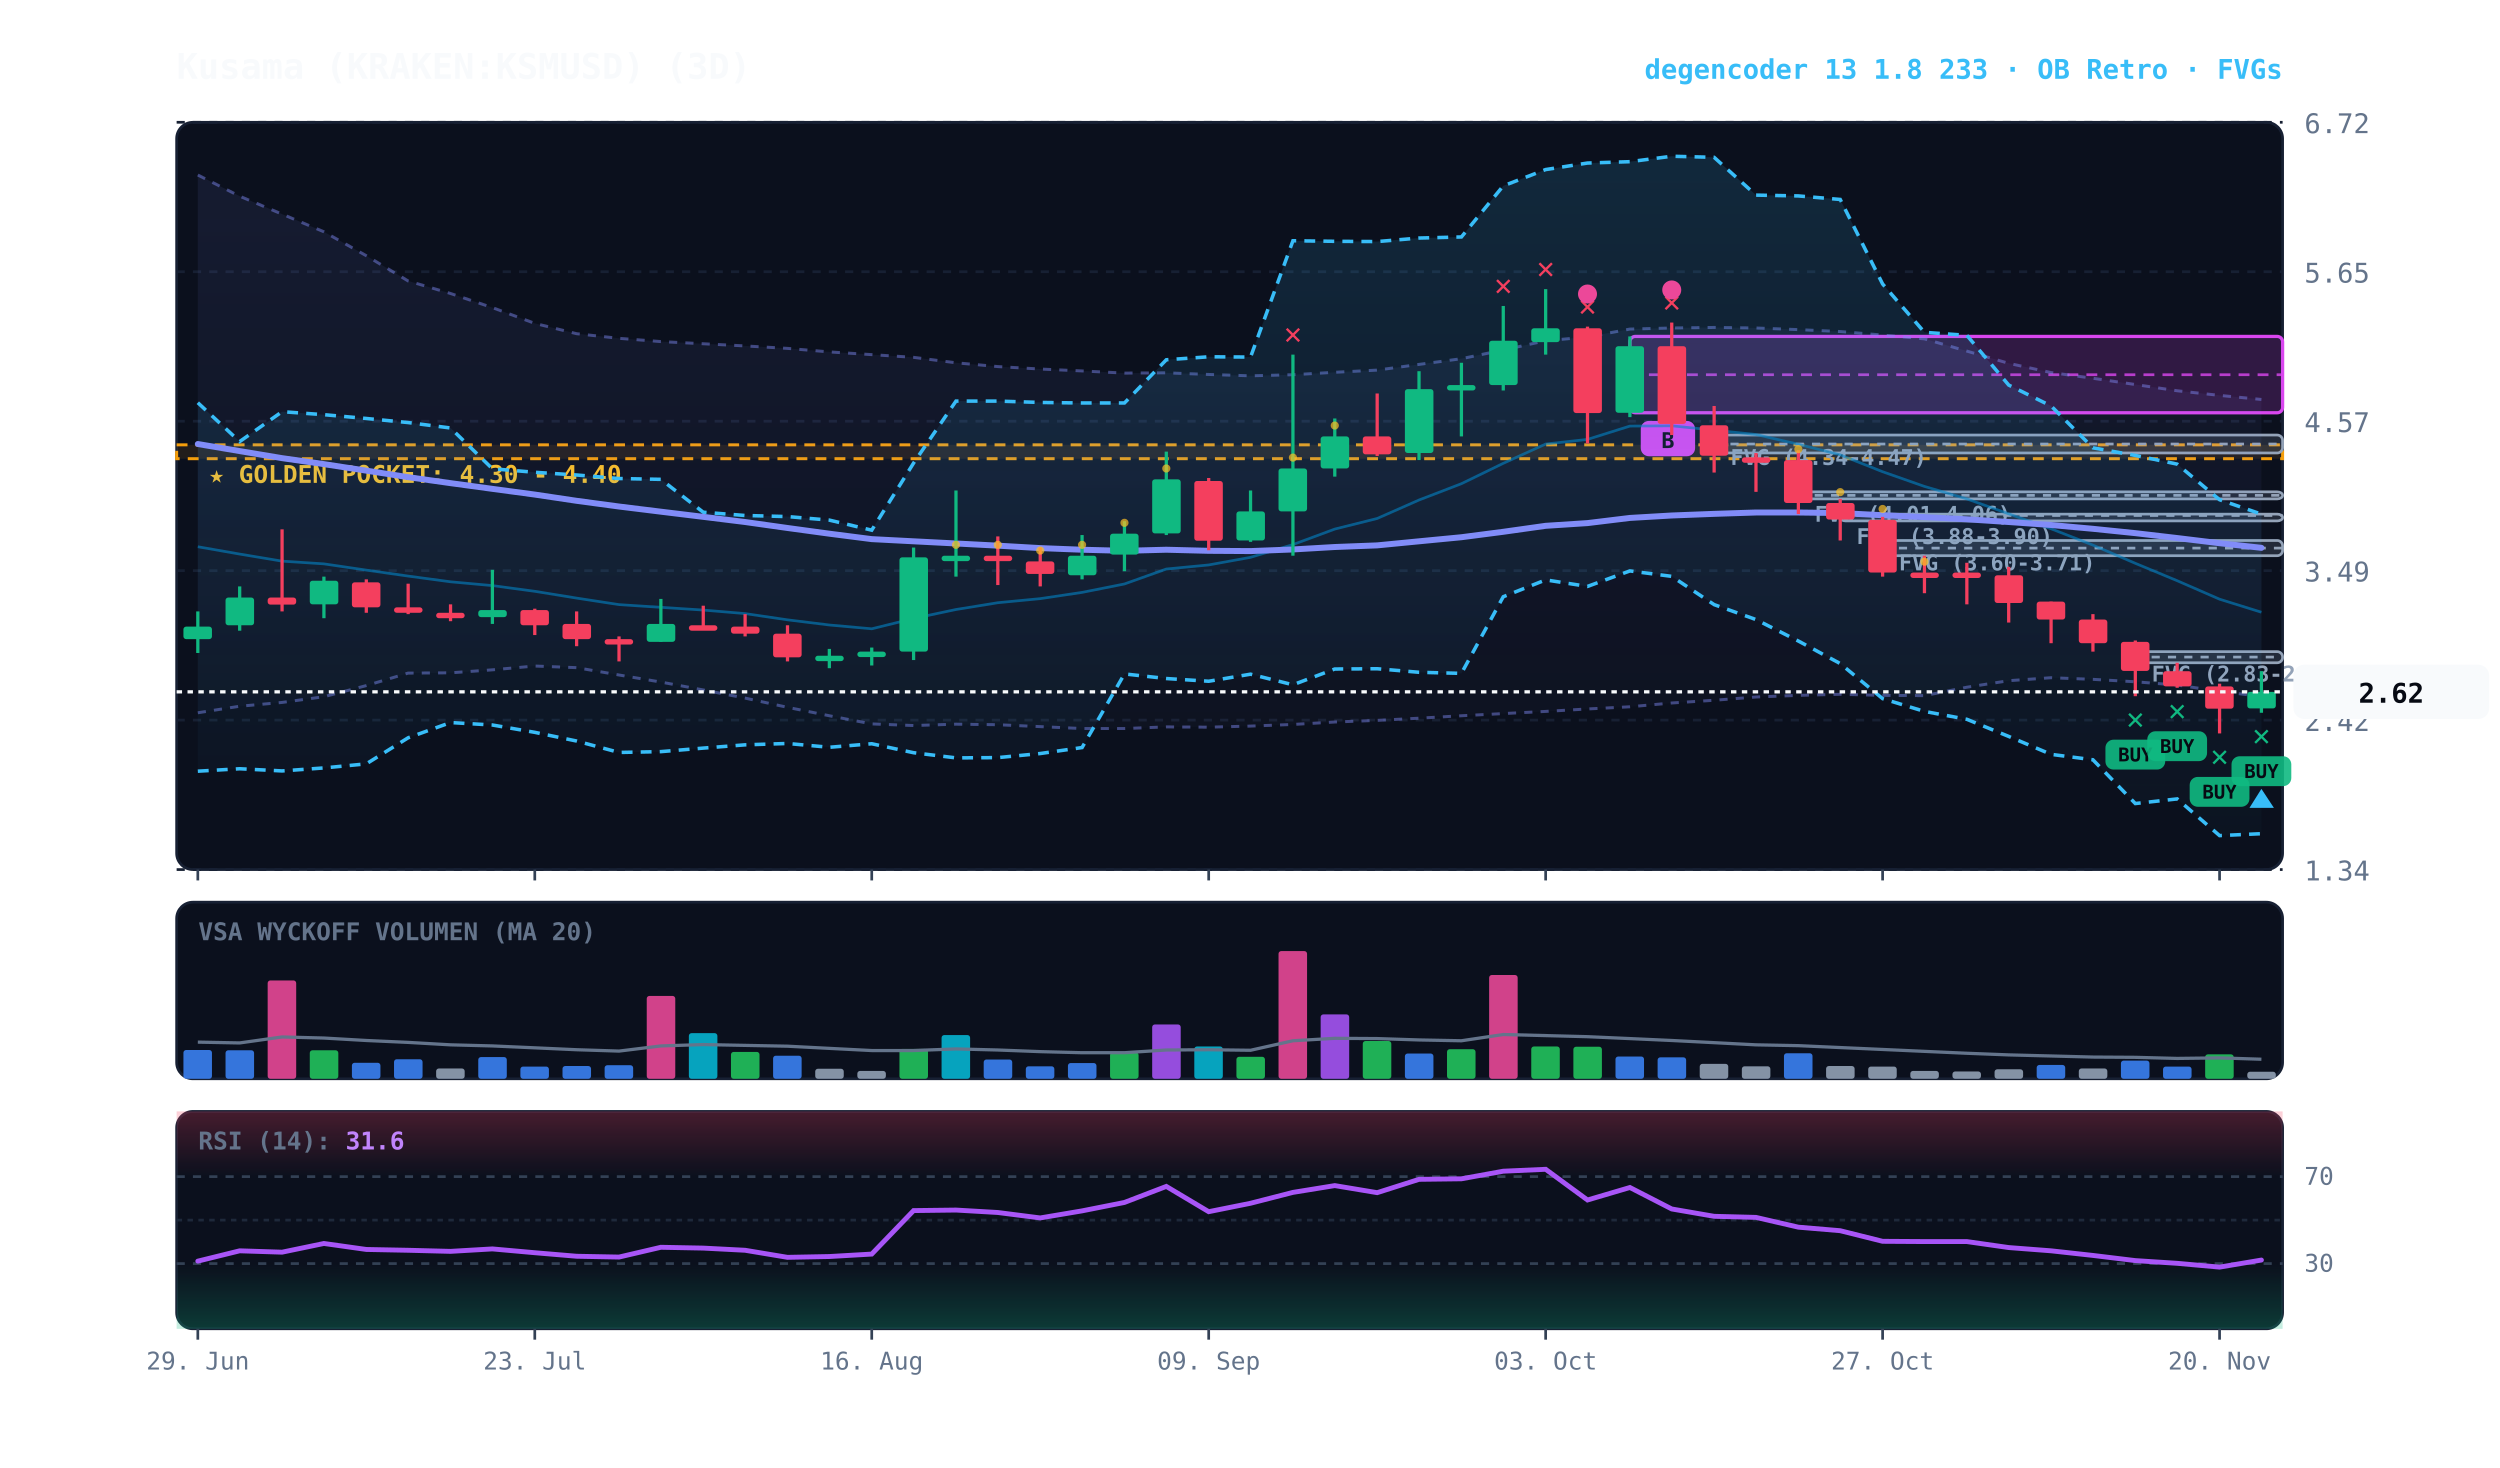
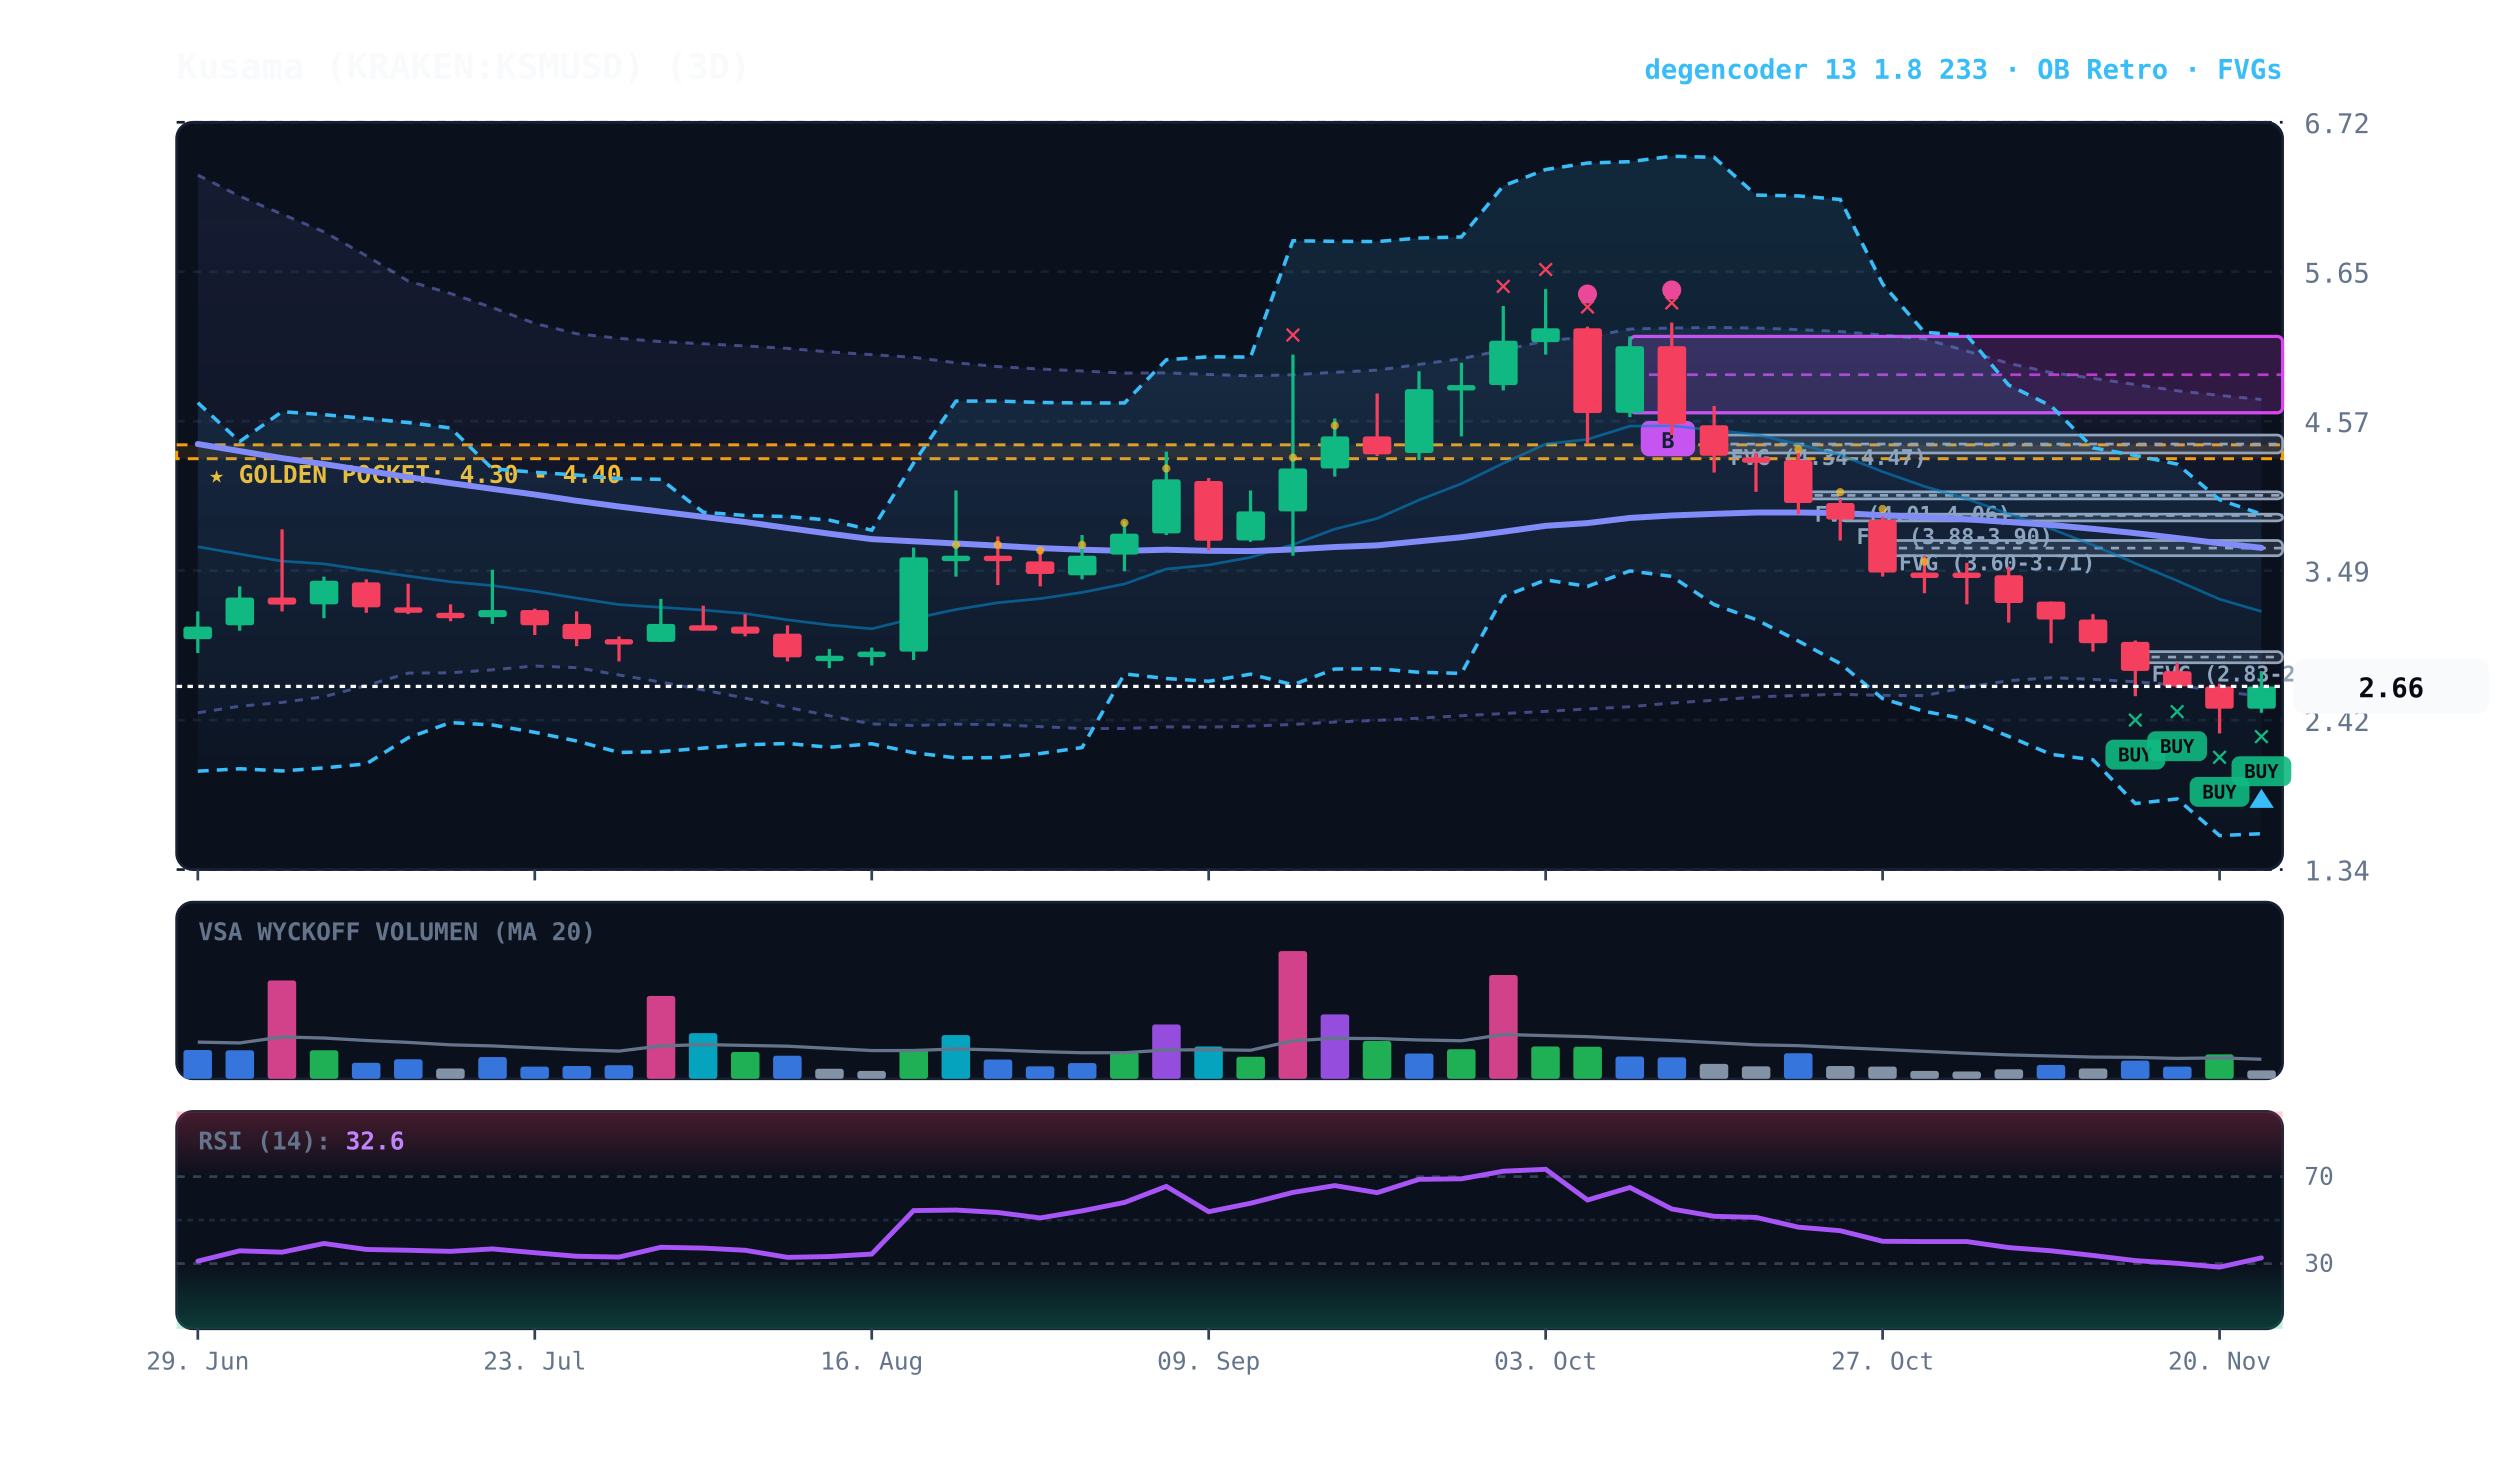
<svg xmlns="http://www.w3.org/2000/svg" viewBox="0 0 920 540" width="100%" height="100%" style="background:#070a13; font-family:'JetBrains Mono', monospace;">
  <defs>
    <linearGradient id="cloud-grad" x1="0%" y1="0%" x2="0%" y2="100%">
      <stop offset="0%" stop-color="#38bdf8" stop-opacity="0.14" />
      <stop offset="100%" stop-color="#38bdf8" stop-opacity="0.02" />
    </linearGradient>
    <linearGradient id="rfe-cloud" x1="0%" y1="0%" x2="0%" y2="100%">
      <stop offset="0%" stop-color="#818cf8" stop-opacity="0.09" />
      <stop offset="100%" stop-color="#818cf8" stop-opacity="0.02" />
    </linearGradient>
    <linearGradient id="rsi-overbought" x1="0%" y1="0%" x2="0%" y2="100%">
      <stop offset="0%" stop-color="#f43f5e" stop-opacity="0.25" />
      <stop offset="100%" stop-color="#f43f5e" stop-opacity="0.0" />
    </linearGradient>
    <linearGradient id="rsi-oversold" x1="0%" y1="0%" x2="0%" y2="100%">
      <stop offset="0%" stop-color="#10b981" stop-opacity="0.0" />
      <stop offset="100%" stop-color="#10b981" stop-opacity="0.25" />
    </linearGradient>
  </defs>
  <rect x="65" y="45" width="775" height="275" fill="#0b101d" rx="6" stroke="#172033" stroke-width="1" />
  <rect x="65" y="332" width="775" height="65" fill="#0b101d" rx="6" stroke="#172033" stroke-width="1" />
  <rect x="65" y="409" width="775" height="80" fill="#0b101d" rx="6" stroke="#172033" stroke-width="1" />
  <line x1="65" y1="320.0" x2="840" y2="320.0" stroke="#172033" stroke-dasharray="3,3" stroke-width="1" />
  <text x="848" y="324.0" fill="#64748b" font-size="10" text-anchor="start">1.34</text>
  <line x1="65" y1="265.0" x2="840" y2="265.0" stroke="#172033" stroke-dasharray="3,3" stroke-width="1" />
  <text x="848" y="269.0" fill="#64748b" font-size="10" text-anchor="start">2.42</text>
  <line x1="65" y1="210.0" x2="840" y2="210.0" stroke="#172033" stroke-dasharray="3,3" stroke-width="1" />
  <text x="848" y="214.0" fill="#64748b" font-size="10" text-anchor="start">3.49</text>
  <line x1="65" y1="155.0" x2="840" y2="155.0" stroke="#172033" stroke-dasharray="3,3" stroke-width="1" />
  <text x="848" y="159.0" fill="#64748b" font-size="10" text-anchor="start">4.57</text>
  <line x1="65" y1="100.0" x2="840" y2="100.0" stroke="#172033" stroke-dasharray="3,3" stroke-width="1" />
  <text x="848" y="104.0" fill="#64748b" font-size="10" text-anchor="start">5.65</text>
  <line x1="65" y1="45.0" x2="840" y2="45.0" stroke="#172033" stroke-dasharray="3,3" stroke-width="1" />
  <text x="848" y="49.0" fill="#64748b" font-size="10" text-anchor="start">6.72</text>
  <rect x="65" y="163.7" width="775" height="5.1" fill="rgba(245, 158, 11, 0.10)" stroke="#f59e0b" stroke-dasharray="4,3" stroke-width="1.1" />
  <text x="77" y="177.7" fill="#fbbf24" font-size="9" font-weight="bold">★ GOLDEN POCKET: 4.30 - 4.40</text>
  <rect x="785.8" y="239.8" width="54.2" height="4.1" fill="rgba(148, 163, 184, 0.18)" stroke="#94a3b8" stroke-width="1" rx="2" />
  <line x1="785.8" y1="241.8" x2="840" y2="241.8" stroke="#94a3b8" stroke-dasharray="3,3" stroke-width="1" />
  <text x="791.8" y="250.8" fill="#94a3b8" font-size="8" font-weight="bold">FVG (2.83-2.91)</text>
  <rect x="692.8" y="198.9" width="147.2" height="5.6" fill="rgba(148, 163, 184, 0.18)" stroke="#94a3b8" stroke-width="1" rx="2" />
  <line x1="692.8" y1="201.7" x2="840" y2="201.7" stroke="#94a3b8" stroke-dasharray="3,3" stroke-width="1" />
  <text x="698.8" y="209.9" fill="#94a3b8" font-size="8" font-weight="bold">FVG (3.60-3.71)</text>
  <rect x="677.2" y="189.2" width="162.8" height="2.5" fill="rgba(148, 163, 184, 0.18)" stroke="#94a3b8" stroke-width="1" rx="2" />
  <line x1="677.2" y1="189.7" x2="840" y2="189.7" stroke="#94a3b8" stroke-dasharray="3,3" stroke-width="1" />
  <text x="683.2" y="200.2" fill="#94a3b8" font-size="8" font-weight="bold">FVG (3.88-3.90)</text>
  <rect x="661.8" y="181.0" width="178.2" height="2.6" fill="rgba(148, 163, 184, 0.18)" stroke="#94a3b8" stroke-width="1" rx="2" />
  <line x1="661.8" y1="182.3" x2="840" y2="182.3" stroke="#94a3b8" stroke-dasharray="3,3" stroke-width="1" />
  <text x="667.8" y="192.0" fill="#94a3b8" font-size="8" font-weight="bold">FVG (4.01-4.06)</text>
  <rect x="630.8" y="160.1" width="209.2" height="6.6" fill="rgba(148, 163, 184, 0.18)" stroke="#94a3b8" stroke-width="1" rx="2" />
  <line x1="630.8" y1="163.4" x2="840" y2="163.4" stroke="#94a3b8" stroke-dasharray="3,3" stroke-width="1" />
  <text x="636.8" y="171.1" fill="#94a3b8" font-size="8" font-weight="bold">FVG (4.34-4.47)</text>
  <rect x="599.8" y="123.8" width="240.2" height="28.1" fill="rgba(217, 70, 239, 0.18)" stroke="#d946ef" stroke-width="1.2" rx="2" />
  <line x1="599.8" y1="137.9" x2="840" y2="137.9" stroke="#d946ef" stroke-dasharray="4,3" stroke-width="1.0" opacity="0.8" />
  <rect x="603.8" y="154.9" width="20" height="13" fill="#d946ef" rx="3" />
  <text x="613.8" y="164.9" fill="#070a13" font-size="8" font-weight="bold" text-anchor="middle">B</text>
-   <polygon points="72.8,64.4 88.2,72.2 103.8,78.8 119.2,85.3 134.8,94.1 150.2,103.4 165.8,108.0 181.2,113.2 196.8,119.0 212.2,122.8 227.8,124.5 243.2,125.7 258.8,126.5 274.2,127.3 289.8,128.2 305.2,129.5 320.8,130.5 336.2,131.5 351.8,133.5 367.2,134.9 382.8,135.8 398.2,136.5 413.8,137.3 429.2,137.2 444.8,137.8 460.2,138.3 475.8,137.9 491.2,137.0 506.8,136.2 522.2,134.1 537.8,132.0 553.2,128.8 568.8,125.4 584.2,124.0 599.8,121.1 615.2,120.7 630.8,120.5 646.2,120.7 661.8,121.3 677.2,122.0 692.8,123.3 708.2,124.7 723.8,129.2 739.2,133.7 754.8,137.1 770.2,139.2 785.8,141.5 801.2,143.8 816.8,145.5 832.2,147.0 832.2,256.3 816.8,254.4 801.2,252.1 785.8,250.9 770.2,250.0 754.8,249.4 739.2,250.5 723.8,252.9 708.2,256.0 692.8,255.9 677.2,255.5 661.8,255.9 646.2,256.5 630.8,257.7 615.2,258.7 599.8,260.1 584.2,260.9 568.8,261.8 553.2,262.6 537.8,263.4 522.2,264.3 506.8,265.1 491.2,265.7 475.8,266.6 460.2,267.2 444.8,267.6 429.2,267.5 413.8,268.1 398.2,268.1 382.8,267.4 367.2,266.7 351.8,266.5 336.2,267.0 320.8,266.4 305.2,263.4 289.8,260.3 274.2,256.9 258.8,253.9 243.2,251.0 227.8,248.4 212.2,245.7 196.8,245.1 181.2,246.5 165.8,247.6 150.2,247.7 134.8,252.3 119.2,256.4 103.8,258.5 88.2,259.9 72.8,262.3" fill="url(#rfe-cloud)" />
+   <polygon points="72.8,64.4 88.2,72.2 103.8,78.8 119.2,85.3 134.8,94.1 150.2,103.4 165.8,108.0 181.2,113.2 196.8,119.0 212.2,122.8 227.8,124.5 243.2,125.7 258.8,126.5 274.2,127.3 289.8,128.2 305.2,129.5 320.8,130.5 336.2,131.5 351.8,133.5 367.2,134.9 382.8,135.8 398.2,136.5 413.8,137.3 429.2,137.2 444.8,137.8 460.2,138.3 475.8,137.9 491.2,137.0 506.8,136.2 522.2,134.1 537.8,132.0 553.2,128.8 568.8,125.4 584.2,124.0 599.8,121.1 615.2,120.7 630.8,120.5 646.2,120.7 661.8,121.3 677.2,122.0 692.8,123.3 708.2,124.7 723.8,129.2 739.2,133.7 754.8,137.1 770.2,139.2 785.8,141.5 801.2,143.8 816.8,145.5 832.2,147.0 832.2,256.2 816.8,254.4 801.2,252.1 785.8,250.9 770.2,250.0 754.8,249.4 739.2,250.5 723.8,252.9 708.2,256.0 692.8,255.9 677.2,255.5 661.8,255.9 646.2,256.5 630.8,257.7 615.2,258.7 599.8,260.1 584.2,260.9 568.8,261.8 553.2,262.6 537.8,263.4 522.2,264.3 506.8,265.1 491.2,265.7 475.8,266.6 460.2,267.2 444.8,267.6 429.2,267.5 413.8,268.1 398.2,268.1 382.8,267.4 367.2,266.7 351.8,266.5 336.2,267.0 320.8,266.4 305.2,263.4 289.8,260.3 274.2,256.9 258.8,253.9 243.2,251.0 227.8,248.4 212.2,245.7 196.8,245.1 181.2,246.5 165.8,247.6 150.2,247.7 134.8,252.3 119.2,256.4 103.8,258.5 88.2,259.9 72.8,262.3" fill="url(#rfe-cloud)" />
  <polyline points="72.8,64.4 88.2,72.2 103.8,78.8 119.2,85.3 134.8,94.1 150.2,103.4 165.8,108.0 181.2,113.2 196.8,119.0 212.2,122.8 227.8,124.5 243.2,125.7 258.8,126.5 274.2,127.3 289.8,128.2 305.2,129.5 320.8,130.5 336.2,131.5 351.8,133.5 367.2,134.9 382.8,135.8 398.2,136.5 413.8,137.3 429.2,137.2 444.8,137.8 460.2,138.3 475.8,137.9 491.2,137.0 506.8,136.2 522.2,134.1 537.8,132.0 553.2,128.8 568.8,125.4 584.2,124.0 599.8,121.1 615.2,120.7 630.8,120.5 646.2,120.7 661.8,121.3 677.2,122.0 692.8,123.3 708.2,124.7 723.8,129.2 739.2,133.7 754.8,137.1 770.2,139.2 785.8,141.5 801.2,143.8 816.8,145.5 832.2,147.0" fill="none" stroke="#818cf8" stroke-width="1.1" stroke-opacity="0.45" stroke-dasharray="3,3" />
-   <polyline points="72.8,262.3 88.2,259.9 103.8,258.5 119.2,256.4 134.8,252.3 150.2,247.7 165.8,247.6 181.2,246.5 196.8,245.1 212.2,245.7 227.8,248.4 243.2,251.0 258.8,253.9 274.2,256.9 289.8,260.3 305.2,263.4 320.8,266.4 336.2,267.0 351.8,266.5 367.2,266.7 382.8,267.4 398.2,268.1 413.8,268.1 429.2,267.5 444.8,267.6 460.2,267.2 475.8,266.6 491.2,265.7 506.8,265.1 522.2,264.3 537.8,263.4 553.2,262.6 568.8,261.8 584.2,260.9 599.8,260.1 615.2,258.7 630.8,257.7 646.2,256.5 661.8,255.9 677.2,255.5 692.8,255.9 708.2,256.0 723.8,252.9 739.2,250.5 754.8,249.4 770.2,250.0 785.8,250.9 801.2,252.1 816.8,254.4 832.2,256.3" fill="none" stroke="#818cf8" stroke-width="1.1" stroke-opacity="0.45" stroke-dasharray="3,3" />
+   <polyline points="72.8,262.3 88.2,259.9 103.8,258.5 119.2,256.4 134.8,252.3 150.2,247.7 165.8,247.6 181.2,246.5 196.8,245.1 212.2,245.7 227.8,248.4 243.2,251.0 258.8,253.9 274.2,256.9 289.8,260.3 305.2,263.4 320.8,266.4 336.2,267.0 351.8,266.5 367.2,266.7 382.8,267.4 398.2,268.1 413.8,268.1 429.2,267.5 444.8,267.6 460.2,267.2 475.8,266.6 491.2,265.7 506.8,265.1 522.2,264.3 537.8,263.4 553.2,262.6 568.8,261.8 584.2,260.9 599.8,260.1 615.2,258.7 630.8,257.7 646.2,256.5 661.8,255.9 677.2,255.5 692.8,255.9 708.2,256.0 723.8,252.9 739.2,250.5 754.8,249.4 770.2,250.0 785.8,250.9 801.2,252.1 816.8,254.4 832.2,256.2" fill="none" stroke="#818cf8" stroke-width="1.1" stroke-opacity="0.45" stroke-dasharray="3,3" />
  <polygon points="72.8,148.2 88.2,162.5 103.8,151.5 119.2,152.6 134.8,154.0 150.2,155.5 165.8,157.5 181.2,172.5 196.8,173.8 212.2,174.8 227.8,176.1 243.2,176.4 258.8,188.5 274.2,189.7 289.8,190.1 305.2,191.4 320.8,195.1 336.2,170.4 351.8,147.6 367.2,147.6 382.8,148.1 398.2,148.3 413.8,148.3 429.2,132.4 444.8,131.3 460.2,131.4 475.8,88.6 491.2,88.8 506.8,88.9 522.2,87.6 537.8,87.2 553.2,68.4 568.8,62.4 584.2,60.0 599.8,59.5 615.2,57.5 630.8,57.9 646.2,71.8 661.8,72.1 677.2,73.4 692.8,104.5 708.2,122.3 723.8,123.4 739.2,141.7 754.8,149.4 770.2,164.8 785.8,167.6 801.2,170.8 816.8,183.9 832.2,189.2 832.2,306.8 816.8,307.5 801.2,294.0 785.8,295.7 770.2,279.6 754.8,277.6 739.2,271.0 723.8,264.7 708.2,261.8 692.8,257.1 677.2,244.2 661.8,235.9 646.2,228.0 630.8,222.5 615.2,212.1 599.8,210.1 584.2,215.8 568.8,213.4 553.2,219.6 537.8,247.8 522.2,247.4 506.8,246.1 491.2,246.2 475.8,252.0 460.2,248.1 444.8,250.7 429.2,249.7 413.8,248.0 398.2,275.1 382.8,277.3 367.2,278.8 351.8,278.9 336.2,277.0 320.8,273.7 305.2,275.0 289.8,273.6 274.2,274.1 258.8,275.3 243.2,276.6 227.8,276.9 212.2,272.7 196.8,269.5 181.2,266.8 165.8,265.9 150.2,271.5 134.8,281.1 119.2,282.6 103.8,283.7 88.2,282.9 72.8,283.8" fill="url(#cloud-grad)" />
  <polyline points="72.8,148.2 88.2,162.5 103.8,151.5 119.2,152.6 134.8,154.0 150.2,155.5 165.8,157.5 181.2,172.5 196.8,173.8 212.2,174.8 227.8,176.1 243.2,176.4 258.8,188.5 274.2,189.7 289.8,190.1 305.2,191.4 320.8,195.1 336.2,170.4 351.8,147.6 367.2,147.6 382.8,148.1 398.2,148.3 413.8,148.3 429.2,132.4 444.8,131.3 460.2,131.4 475.8,88.6 491.2,88.8 506.8,88.9 522.2,87.6 537.8,87.2 553.2,68.4 568.8,62.4 584.2,60.0 599.8,59.5 615.2,57.5 630.8,57.9 646.2,71.8 661.8,72.1 677.2,73.4 692.8,104.5 708.2,122.3 723.8,123.4 739.2,141.7 754.8,149.4 770.2,164.8 785.8,167.6 801.2,170.8 816.8,183.9 832.2,189.2" fill="none" stroke="#38bdf8" stroke-width="1.3" stroke-dasharray="4,3" />
  <polyline points="72.8,283.8 88.2,282.9 103.8,283.7 119.2,282.6 134.8,281.1 150.2,271.5 165.8,265.9 181.2,266.8 196.8,269.5 212.2,272.7 227.8,276.9 243.2,276.6 258.8,275.3 274.2,274.1 289.8,273.6 305.2,275.0 320.8,273.7 336.2,277.0 351.8,278.9 367.2,278.8 382.8,277.3 398.2,275.1 413.8,248.0 429.2,249.7 444.8,250.7 460.2,248.1 475.8,252.0 491.2,246.2 506.8,246.1 522.2,247.4 537.8,247.8 553.2,219.6 568.8,213.4 584.2,215.8 599.8,210.1 615.2,212.1 630.8,222.5 646.2,228.0 661.8,235.9 677.2,244.2 692.8,257.1 708.2,261.8 723.8,264.7 739.2,271.0 754.8,277.6 770.2,279.6 785.8,295.7 801.2,294.0 816.8,307.5 832.2,306.8" fill="none" stroke="#38bdf8" stroke-width="1.3" stroke-dasharray="4,3" />
-   <polyline points="72.8,201.2 88.2,203.9 103.8,206.5 119.2,207.5 134.8,209.8 150.2,212.0 165.8,214.1 181.2,215.5 196.8,217.6 212.2,220.1 227.8,222.5 243.2,223.5 258.8,224.5 274.2,225.8 289.8,228.1 305.2,230.0 320.8,231.4 336.2,227.6 351.8,224.3 367.2,221.8 382.8,220.3 398.2,218.0 413.8,214.9 429.2,209.4 444.8,207.9 460.2,205.1 475.8,200.4 491.2,194.7 506.8,190.8 522.2,184.0 537.8,178.0 553.2,170.5 568.8,163.4 584.2,161.7 599.8,156.8 615.2,156.7 630.8,158.3 646.2,159.9 661.8,163.5 677.2,167.4 692.8,173.6 708.2,179.0 723.8,183.6 739.2,189.1 754.8,194.6 770.2,200.6 785.8,207.3 801.2,213.7 816.8,220.5 832.2,225.3" fill="none" stroke="#0284c7" stroke-width="1.0" stroke-opacity="0.6" />
+   <polyline points="72.8,201.2 88.2,203.9 103.8,206.5 119.2,207.5 134.8,209.8 150.2,212.0 165.8,214.1 181.2,215.5 196.8,217.6 212.2,220.1 227.8,222.5 243.2,223.5 258.8,224.5 274.2,225.8 289.8,228.1 305.2,230.0 320.8,231.4 336.2,227.6 351.8,224.3 367.2,221.8 382.8,220.3 398.2,218.0 413.8,214.9 429.2,209.4 444.8,207.9 460.2,205.1 475.8,200.4 491.2,194.7 506.8,190.8 522.2,184.0 537.8,178.0 553.2,170.5 568.8,163.4 584.2,161.7 599.8,156.8 615.2,156.7 630.8,158.3 646.2,159.9 661.8,163.5 677.2,167.4 692.8,173.6 708.2,179.0 723.8,183.6 739.2,189.1 754.8,194.6 770.2,200.6 785.8,207.3 801.2,213.7 816.8,220.5 832.2,225.0" fill="none" stroke="#0284c7" stroke-width="1.0" stroke-opacity="0.6" />
  <polyline points="72.8,163.4 88.2,166.0 103.8,168.6 119.2,170.8 134.8,173.2 150.2,175.6 165.8,177.8 181.2,179.9 196.8,182.0 212.2,184.3 227.8,186.4 243.2,188.3 258.8,190.2 274.2,192.1 289.8,194.3 305.2,196.4 320.8,198.4 336.2,199.2 351.8,200.0 367.2,200.8 382.8,201.7 398.2,202.3 413.8,202.7 429.2,202.3 444.8,202.7 460.2,202.8 475.8,202.2 491.2,201.3 506.8,200.7 522.2,199.2 537.8,197.7 553.2,195.7 568.8,193.5 584.2,192.5 599.8,190.6 615.2,189.7 630.8,189.1 646.2,188.6 661.8,188.6 677.2,188.8 692.8,189.6 708.2,190.3 723.8,191.1 739.2,192.1 754.8,193.2 770.2,194.6 785.8,196.2 801.2,198.0 816.8,199.9 832.2,201.6" fill="none" stroke="#818cf8" stroke-width="2.2" stroke-linecap="round" />
  <line x1="72.8" y1="225.0" x2="72.8" y2="240.3" stroke="#10b981" stroke-width="1.2" />
  <rect x="67.5" y="230.6" width="10.5" height="4.6" fill="#10b981" rx="1" />
  <line x1="88.2" y1="215.8" x2="88.2" y2="232.1" stroke="#10b981" stroke-width="1.2" />
  <rect x="83.0" y="219.9" width="10.5" height="10.2" fill="#10b981" rx="1" />
  <line x1="103.8" y1="194.8" x2="103.8" y2="225.0" stroke="#f43f5e" stroke-width="1.2" />
  <rect x="98.5" y="219.9" width="10.5" height="2.6" fill="#f43f5e" rx="1" />
  <line x1="119.2" y1="212.2" x2="119.2" y2="227.5" stroke="#10b981" stroke-width="1.2" />
  <rect x="114.0" y="213.7" width="10.5" height="8.7" fill="#10b981" rx="1" />
  <line x1="134.8" y1="213.2" x2="134.8" y2="225.5" stroke="#f43f5e" stroke-width="1.2" />
  <rect x="129.5" y="214.3" width="10.5" height="9.2" fill="#f43f5e" rx="1" />
  <line x1="150.2" y1="214.8" x2="150.2" y2="226.0" stroke="#f43f5e" stroke-width="1.2" />
  <rect x="145.0" y="223.5" width="10.5" height="2.0" fill="#f43f5e" rx="1" />
  <line x1="165.8" y1="222.4" x2="165.8" y2="228.6" stroke="#f43f5e" stroke-width="1.2" />
  <rect x="160.5" y="225.5" width="10.5" height="2.0" fill="#f43f5e" rx="1" />
  <line x1="181.2" y1="209.7" x2="181.2" y2="229.6" stroke="#10b981" stroke-width="1.2" />
  <rect x="176.0" y="224.5" width="10.5" height="2.6" fill="#10b981" rx="1" />
  <line x1="196.8" y1="224.0" x2="196.8" y2="233.7" stroke="#f43f5e" stroke-width="1.2" />
  <rect x="191.5" y="224.5" width="10.5" height="5.6" fill="#f43f5e" rx="1" />
  <line x1="212.2" y1="225.0" x2="212.2" y2="237.8" stroke="#f43f5e" stroke-width="1.2" />
  <rect x="207.0" y="229.6" width="10.5" height="5.6" fill="#f43f5e" rx="1" />
  <line x1="227.8" y1="234.2" x2="227.8" y2="243.4" stroke="#f43f5e" stroke-width="1.2" />
  <rect x="222.5" y="235.2" width="10.5" height="2.0" fill="#f43f5e" rx="1" />
  <line x1="243.2" y1="220.4" x2="243.2" y2="236.2" stroke="#10b981" stroke-width="1.2" />
  <rect x="238.0" y="229.6" width="10.5" height="6.6" fill="#10b981" rx="1" />
  <line x1="258.8" y1="222.9" x2="258.8" y2="231.1" stroke="#f43f5e" stroke-width="1.2" />
  <rect x="253.5" y="230.1" width="10.5" height="2.0" fill="#f43f5e" rx="1" />
  <line x1="274.2" y1="226.0" x2="274.2" y2="234.2" stroke="#f43f5e" stroke-width="1.2" />
  <rect x="269.0" y="230.6" width="10.5" height="2.6" fill="#f43f5e" rx="1" />
  <line x1="289.8" y1="230.1" x2="289.8" y2="243.4" stroke="#f43f5e" stroke-width="1.2" />
  <rect x="284.5" y="233.2" width="10.5" height="8.7" fill="#f43f5e" rx="1" />
  <line x1="305.2" y1="238.8" x2="305.2" y2="245.9" stroke="#10b981" stroke-width="1.2" />
  <rect x="300.0" y="241.3" width="10.5" height="2.0" fill="#10b981" rx="1" />
  <line x1="320.8" y1="238.3" x2="320.8" y2="244.9" stroke="#10b981" stroke-width="1.2" />
  <rect x="315.5" y="239.8" width="10.5" height="2.0" fill="#10b981" rx="1" />
  <line x1="336.2" y1="201.5" x2="336.2" y2="242.9" stroke="#10b981" stroke-width="1.2" />
  <rect x="331.0" y="205.1" width="10.5" height="34.7" fill="#10b981" rx="1" />
  <line x1="351.8" y1="180.5" x2="351.8" y2="212.2" stroke="#10b981" stroke-width="1.2" />
  <rect x="346.5" y="204.5" width="10.5" height="2.0" fill="#10b981" rx="1" />
  <circle cx="351.8" cy="200.5" r="1.5" fill="#fbbf24" opacity="0.7" />
  <line x1="367.2" y1="197.4" x2="367.2" y2="215.3" stroke="#f43f5e" stroke-width="1.2" />
  <rect x="362.0" y="204.5" width="10.5" height="2.0" fill="#f43f5e" rx="1" />
  <circle cx="367.2" cy="200.5" r="1.5" fill="#fbbf24" opacity="0.7" />
  <line x1="382.8" y1="201.5" x2="382.8" y2="215.8" stroke="#f43f5e" stroke-width="1.2" />
  <rect x="377.5" y="206.6" width="10.5" height="4.6" fill="#f43f5e" rx="1" />
  <circle cx="382.8" cy="202.6" r="1.5" fill="#fbbf24" opacity="0.7" />
  <line x1="398.2" y1="196.9" x2="398.2" y2="213.2" stroke="#10b981" stroke-width="1.2" />
  <rect x="393.0" y="204.5" width="10.5" height="7.2" fill="#10b981" rx="1" />
  <circle cx="398.2" cy="200.5" r="1.5" fill="#fbbf24" opacity="0.7" />
  <line x1="413.8" y1="191.8" x2="413.8" y2="210.2" stroke="#10b981" stroke-width="1.2" />
  <rect x="408.5" y="196.4" width="10.5" height="7.7" fill="#10b981" rx="1" />
  <circle cx="413.8" cy="192.4" r="1.5" fill="#fbbf24" opacity="0.7" />
  <line x1="429.2" y1="166.2" x2="429.2" y2="196.9" stroke="#10b981" stroke-width="1.2" />
  <rect x="424.0" y="176.4" width="10.5" height="19.9" fill="#10b981" rx="1" />
  <circle cx="429.2" cy="172.4" r="1.5" fill="#fbbf24" opacity="0.7" />
  <line x1="444.8" y1="175.9" x2="444.8" y2="202.5" stroke="#f43f5e" stroke-width="1.2" />
  <rect x="439.5" y="177.0" width="10.5" height="22.0" fill="#f43f5e" rx="1" />
  <line x1="460.2" y1="180.5" x2="460.2" y2="199.4" stroke="#10b981" stroke-width="1.2" />
  <rect x="455.0" y="188.2" width="10.5" height="10.7" fill="#10b981" rx="1" />
  <line x1="475.8" y1="130.5" x2="475.8" y2="204.5" stroke="#10b981" stroke-width="1.2" />
  <rect x="470.5" y="172.4" width="10.5" height="15.8" fill="#10b981" rx="1" />
  <text x="475.8" y="126.5" fill="#f43f5e" font-size="11" font-weight="bold" text-anchor="middle">✕</text>
  <circle cx="475.8" cy="168.4" r="1.5" fill="#fbbf24" opacity="0.7" />
  <line x1="491.2" y1="154.0" x2="491.2" y2="175.4" stroke="#10b981" stroke-width="1.2" />
  <rect x="486.0" y="160.6" width="10.5" height="11.8" fill="#10b981" rx="1" />
  <circle cx="491.2" cy="156.6" r="1.5" fill="#fbbf24" opacity="0.7" />
  <line x1="506.8" y1="144.8" x2="506.8" y2="167.8" stroke="#f43f5e" stroke-width="1.2" />
  <rect x="501.5" y="160.6" width="10.5" height="6.6" fill="#f43f5e" rx="1" />
  <line x1="522.2" y1="136.6" x2="522.2" y2="169.3" stroke="#10b981" stroke-width="1.2" />
  <rect x="517.0" y="143.2" width="10.5" height="23.5" fill="#10b981" rx="1" />
  <line x1="537.8" y1="133.5" x2="537.8" y2="160.6" stroke="#10b981" stroke-width="1.2" />
  <rect x="532.5" y="141.7" width="10.5" height="2.0" fill="#10b981" rx="1" />
  <line x1="553.2" y1="112.6" x2="553.2" y2="143.7" stroke="#10b981" stroke-width="1.2" />
  <rect x="548.0" y="125.4" width="10.5" height="16.3" fill="#10b981" rx="1" />
  <text x="553.2" y="108.6" fill="#f43f5e" font-size="11" font-weight="bold" text-anchor="middle">✕</text>
  <line x1="568.8" y1="106.4" x2="568.8" y2="130.5" stroke="#10b981" stroke-width="1.2" />
  <rect x="563.5" y="120.8" width="10.5" height="5.1" fill="#10b981" rx="1" />
  <text x="568.8" y="102.4" fill="#f43f5e" font-size="11" font-weight="bold" text-anchor="middle">✕</text>
  <line x1="584.2" y1="120.2" x2="584.2" y2="163.2" stroke="#f43f5e" stroke-width="1.2" />
  <rect x="579.0" y="120.8" width="10.5" height="31.2" fill="#f43f5e" rx="1" />
  <text x="584.2" y="116.2" fill="#f43f5e" font-size="11" font-weight="bold" text-anchor="middle">✕</text>
  <circle cx="584.2" cy="108.2" r="3.5" fill="#ec4899" />
  <line x1="599.8" y1="123.8" x2="599.8" y2="153.5" stroke="#10b981" stroke-width="1.2" />
  <rect x="594.5" y="127.4" width="10.5" height="24.5" fill="#10b981" rx="1" />
  <line x1="615.2" y1="118.7" x2="615.2" y2="160.1" stroke="#f43f5e" stroke-width="1.2" />
  <rect x="610.0" y="127.4" width="10.5" height="28.6" fill="#f43f5e" rx="1" />
  <text x="615.2" y="114.7" fill="#f43f5e" font-size="11" font-weight="bold" text-anchor="middle">✕</text>
  <circle cx="615.2" cy="106.7" r="3.5" fill="#ec4899" />
  <line x1="630.8" y1="149.4" x2="630.8" y2="173.9" stroke="#f43f5e" stroke-width="1.2" />
  <rect x="625.5" y="156.5" width="10.5" height="11.2" fill="#f43f5e" rx="1" />
  <line x1="646.2" y1="166.7" x2="646.2" y2="181.0" stroke="#f43f5e" stroke-width="1.2" />
  <rect x="641.0" y="168.3" width="10.5" height="2.0" fill="#f43f5e" rx="1" />
  <line x1="661.8" y1="165.7" x2="661.8" y2="189.2" stroke="#f43f5e" stroke-width="1.2" />
  <rect x="656.5" y="169.3" width="10.5" height="15.8" fill="#f43f5e" rx="1" />
  <circle cx="661.8" cy="165.3" r="1.5" fill="#fbbf24" opacity="0.7" />
  <line x1="677.2" y1="183.6" x2="677.2" y2="198.9" stroke="#f43f5e" stroke-width="1.2" />
  <rect x="672.0" y="185.1" width="10.5" height="6.1" fill="#f43f5e" rx="1" />
  <circle cx="677.2" cy="181.1" r="1.5" fill="#fbbf24" opacity="0.7" />
  <line x1="692.8" y1="190.2" x2="692.8" y2="212.2" stroke="#f43f5e" stroke-width="1.2" />
  <rect x="687.5" y="191.3" width="10.5" height="19.4" fill="#f43f5e" rx="1" />
  <circle cx="692.8" cy="187.3" r="1.5" fill="#fbbf24" opacity="0.7" />
  <line x1="708.2" y1="204.5" x2="708.2" y2="218.3" stroke="#f43f5e" stroke-width="1.2" />
  <rect x="703.0" y="210.7" width="10.5" height="2.0" fill="#f43f5e" rx="1" />
  <circle cx="708.2" cy="206.7" r="1.5" fill="#fbbf24" opacity="0.7" />
  <line x1="723.8" y1="207.1" x2="723.8" y2="222.4" stroke="#f43f5e" stroke-width="1.2" />
  <rect x="718.5" y="210.7" width="10.5" height="2.0" fill="#f43f5e" rx="1" />
  <line x1="739.2" y1="208.6" x2="739.2" y2="229.1" stroke="#f43f5e" stroke-width="1.2" />
  <rect x="734.0" y="211.7" width="10.5" height="10.2" fill="#f43f5e" rx="1" />
  <line x1="754.8" y1="221.4" x2="754.8" y2="236.7" stroke="#f43f5e" stroke-width="1.2" />
  <rect x="749.5" y="221.4" width="10.5" height="6.6" fill="#f43f5e" rx="1" />
  <line x1="770.2" y1="226.0" x2="770.2" y2="239.8" stroke="#f43f5e" stroke-width="1.2" />
  <rect x="765.0" y="228.0" width="10.5" height="8.7" fill="#f43f5e" rx="1" />
  <line x1="785.8" y1="235.7" x2="785.8" y2="256.2" stroke="#f43f5e" stroke-width="1.2" />
  <rect x="780.5" y="236.2" width="10.5" height="10.7" fill="#f43f5e" rx="1" />
  <text x="785.8" y="268.2" fill="#10b981" font-size="11" font-weight="bold" text-anchor="middle">✕</text>
  <rect x="774.8" y="272.2" width="22" height="11" fill="#10b981" rx="3" opacity="0.9" />
  <text x="785.8" y="280.2" fill="#070a13" font-size="7" font-weight="bold" text-anchor="middle">BUY</text>
  <line x1="801.2" y1="243.9" x2="801.2" y2="253.1" stroke="#f43f5e" stroke-width="1.2" />
  <rect x="796.0" y="247.0" width="10.5" height="5.6" fill="#f43f5e" rx="1" />
  <text x="801.2" y="265.1" fill="#10b981" font-size="11" font-weight="bold" text-anchor="middle">✕</text>
  <rect x="790.2" y="269.1" width="22" height="11" fill="#10b981" rx="3" opacity="0.9" />
  <text x="801.2" y="277.1" fill="#070a13" font-size="7" font-weight="bold" text-anchor="middle">BUY</text>
  <line x1="816.8" y1="251.6" x2="816.8" y2="269.9" stroke="#f43f5e" stroke-width="1.2" />
  <rect x="811.5" y="252.6" width="10.5" height="8.2" fill="#f43f5e" rx="1" />
  <text x="816.8" y="281.9" fill="#10b981" font-size="11" font-weight="bold" text-anchor="middle">✕</text>
  <rect x="805.8" y="285.9" width="22" height="11" fill="#10b981" rx="3" opacity="0.9" />
  <text x="816.8" y="293.9" fill="#070a13" font-size="7" font-weight="bold" text-anchor="middle">BUY</text>
  <line x1="832.2" y1="247.0" x2="832.2" y2="262.3" stroke="#10b981" stroke-width="1.2" />
-   <rect x="827.0" y="254.6" width="10.5" height="6.1" fill="#10b981" rx="1" />
+   <rect x="827.0" y="252.6" width="10.5" height="8.2" fill="#10b981" rx="1" />
  <text x="832.2" y="274.3" fill="#10b981" font-size="11" font-weight="bold" text-anchor="middle">✕</text>
  <rect x="821.2" y="278.3" width="22" height="11" fill="#10b981" rx="3" opacity="0.9" />
  <text x="832.2" y="286.3" fill="#070a13" font-size="7" font-weight="bold" text-anchor="middle">BUY</text>
  <polygon points="832.2,290.3 827.8,297.3 836.8,297.3" fill="#38bdf8" />
-   <line x1="65" y1="254.6" x2="840" y2="254.6" stroke="#f8fafc" stroke-width="1.2" stroke-dasharray="2,2" />
-   <rect x="844" y="244.6" width="72" height="20" fill="#f8fafc" rx="4" />
-   <text x="880" y="258.6" fill="#070a13" font-size="10" font-weight="bold" text-anchor="middle">2.62</text>
+   <line x1="65" y1="252.6" x2="840" y2="252.6" stroke="#f8fafc" stroke-width="1.2" stroke-dasharray="2,2" />
+   <rect x="844" y="242.6" width="72" height="20" fill="#f8fafc" rx="4" />
+   <text x="880" y="256.6" fill="#070a13" font-size="10" font-weight="bold" text-anchor="middle">2.66</text>
  <text x="73" y="346" fill="#64748b" font-size="9" font-weight="bold">VSA WYCKOFF VOLUMEN (MA 20)</text>
  <rect x="67.5" y="386.4" width="10.5" height="10.6" fill="#3b82f6" opacity="0.88" rx="1" />
  <rect x="83.0" y="386.5" width="10.5" height="10.5" fill="#3b82f6" opacity="0.88" rx="1" />
  <rect x="98.5" y="360.8" width="10.5" height="36.2" fill="#ec4899" opacity="0.88" rx="1" />
  <rect x="114.0" y="386.5" width="10.5" height="10.5" fill="#22c55e" opacity="0.88" rx="1" />
  <rect x="129.5" y="391.1" width="10.5" height="5.9" fill="#3b82f6" opacity="0.88" rx="1" />
  <rect x="145.0" y="389.8" width="10.5" height="7.2" fill="#3b82f6" opacity="0.88" rx="1" />
  <rect x="160.5" y="393.2" width="10.5" height="3.8" fill="#94a3b8" opacity="0.88" rx="1" />
  <rect x="176.0" y="389.0" width="10.5" height="8.0" fill="#3b82f6" opacity="0.88" rx="1" />
  <rect x="191.5" y="392.5" width="10.5" height="4.5" fill="#3b82f6" opacity="0.88" rx="1" />
  <rect x="207.0" y="392.3" width="10.5" height="4.7" fill="#3b82f6" opacity="0.88" rx="1" />
  <rect x="222.5" y="392.0" width="10.5" height="5.0" fill="#3b82f6" opacity="0.88" rx="1" />
  <rect x="238.0" y="366.5" width="10.5" height="30.5" fill="#ec4899" opacity="0.88" rx="1" />
  <rect x="253.5" y="380.2" width="10.5" height="16.8" fill="#06b6d4" opacity="0.88" rx="1" />
  <rect x="269.0" y="387.1" width="10.5" height="9.9" fill="#22c55e" opacity="0.88" rx="1" />
  <rect x="284.5" y="388.5" width="10.5" height="8.5" fill="#3b82f6" opacity="0.88" rx="1" />
  <rect x="300.0" y="393.3" width="10.5" height="3.7" fill="#94a3b8" opacity="0.88" rx="1" />
  <rect x="315.5" y="394.1" width="10.5" height="2.9" fill="#94a3b8" opacity="0.88" rx="1" />
  <rect x="331.0" y="386.0" width="10.5" height="11.0" fill="#22c55e" opacity="0.88" rx="1" />
  <rect x="346.5" y="380.9" width="10.5" height="16.1" fill="#06b6d4" opacity="0.88" rx="1" />
  <rect x="362.0" y="389.9" width="10.5" height="7.1" fill="#3b82f6" opacity="0.88" rx="1" />
  <rect x="377.5" y="392.4" width="10.5" height="4.6" fill="#3b82f6" opacity="0.88" rx="1" />
  <rect x="393.0" y="391.2" width="10.5" height="5.8" fill="#3b82f6" opacity="0.88" rx="1" />
  <rect x="408.5" y="387.3" width="10.5" height="9.7" fill="#22c55e" opacity="0.88" rx="1" />
  <rect x="424.0" y="377.0" width="10.5" height="20.0" fill="#a855f7" opacity="0.88" rx="1" />
  <rect x="439.5" y="385.1" width="10.5" height="11.9" fill="#06b6d4" opacity="0.88" rx="1" />
  <rect x="455.0" y="388.9" width="10.5" height="8.1" fill="#22c55e" opacity="0.88" rx="1" />
  <rect x="470.5" y="350.0" width="10.5" height="47.0" fill="#ec4899" opacity="0.88" rx="1" />
  <rect x="486.0" y="373.3" width="10.5" height="23.7" fill="#a855f7" opacity="0.88" rx="1" />
  <rect x="501.5" y="383.1" width="10.5" height="13.9" fill="#22c55e" opacity="0.88" rx="1" />
  <rect x="517.0" y="387.7" width="10.5" height="9.3" fill="#3b82f6" opacity="0.88" rx="1" />
  <rect x="532.5" y="386.1" width="10.5" height="10.9" fill="#22c55e" opacity="0.88" rx="1" />
  <rect x="548.0" y="358.8" width="10.5" height="38.2" fill="#ec4899" opacity="0.88" rx="1" />
  <rect x="563.5" y="385.1" width="10.5" height="11.9" fill="#22c55e" opacity="0.88" rx="1" />
  <rect x="579.0" y="385.2" width="10.5" height="11.8" fill="#22c55e" opacity="0.88" rx="1" />
  <rect x="594.5" y="388.8" width="10.5" height="8.2" fill="#3b82f6" opacity="0.88" rx="1" />
  <rect x="610.0" y="389.1" width="10.5" height="7.9" fill="#3b82f6" opacity="0.88" rx="1" />
  <rect x="625.5" y="391.5" width="10.5" height="5.5" fill="#94a3b8" opacity="0.88" rx="1" />
  <rect x="641.0" y="392.4" width="10.5" height="4.6" fill="#94a3b8" opacity="0.88" rx="1" />
  <rect x="656.5" y="387.6" width="10.5" height="9.4" fill="#3b82f6" opacity="0.88" rx="1" />
  <rect x="672.0" y="392.3" width="10.5" height="4.7" fill="#94a3b8" opacity="0.88" rx="1" />
  <rect x="687.5" y="392.5" width="10.5" height="4.5" fill="#94a3b8" opacity="0.88" rx="1" />
  <rect x="703.0" y="394.1" width="10.5" height="2.9" fill="#94a3b8" opacity="0.88" rx="1" />
  <rect x="718.5" y="394.3" width="10.5" height="2.7" fill="#94a3b8" opacity="0.88" rx="1" />
  <rect x="734.0" y="393.5" width="10.5" height="3.5" fill="#94a3b8" opacity="0.88" rx="1" />
  <rect x="749.5" y="391.9" width="10.5" height="5.1" fill="#3b82f6" opacity="0.88" rx="1" />
  <rect x="765.0" y="393.2" width="10.5" height="3.8" fill="#94a3b8" opacity="0.88" rx="1" />
  <rect x="780.5" y="390.3" width="10.5" height="6.7" fill="#3b82f6" opacity="0.88" rx="1" />
  <rect x="796.0" y="392.5" width="10.5" height="4.5" fill="#3b82f6" opacity="0.88" rx="1" />
  <rect x="811.5" y="388.0" width="10.5" height="9.0" fill="#22c55e" opacity="0.88" rx="1" />
-   <rect x="827.0" y="394.4" width="10.5" height="2.6" fill="#94a3b8" opacity="0.88" rx="1" />
+   <rect x="827.0" y="393.9" width="10.5" height="3.1" fill="#94a3b8" opacity="0.88" rx="1" />
  <polyline points="72.8,383.5 88.2,383.8 103.8,381.6 119.2,382.0 134.8,382.9 150.2,383.6 165.8,384.5 181.2,384.9 196.8,385.6 212.2,386.3 227.8,386.8 243.2,384.9 258.8,384.4 274.2,384.7 289.8,385.0 305.2,385.8 320.8,386.6 336.2,386.6 351.8,386.0 367.2,386.4 382.8,387.0 398.2,387.4 413.8,387.4 429.2,386.4 444.8,386.3 460.2,386.5 475.8,383.0 491.2,382.1 506.8,382.2 522.2,382.7 537.8,383.0 553.2,380.7 568.8,381.1 584.2,381.5 599.8,382.2 615.2,382.9 630.8,383.7 646.2,384.5 661.8,384.8 677.2,385.5 692.8,386.2 708.2,386.9 723.8,387.6 739.2,388.2 754.8,388.6 770.2,389.0 785.8,389.1 801.2,389.5 816.8,389.3 832.2,389.8" fill="none" stroke="#64748b" stroke-width="1.2" />
  <rect x="65" y="409" width="775" height="24.0" fill="url(#rsi-overbought)" />
  <rect x="65" y="465.0" width="775" height="24.0" fill="url(#rsi-oversold)" />
  <line x1="65" y1="433.0" x2="840" y2="433.0" stroke="#334155" stroke-dasharray="3,3" stroke-width="1" />
  <text x="848" y="436.0" fill="#64748b" font-size="9">70</text>
  <line x1="65" y1="449.0" x2="840" y2="449.0" stroke="#1e293b" stroke-dasharray="2,2" stroke-width="1" />
  <line x1="65" y1="465.0" x2="840" y2="465.0" stroke="#334155" stroke-dasharray="3,3" stroke-width="1" />
  <text x="848" y="468.0" fill="#64748b" font-size="9">30</text>
-   <polyline points="72.8,464.1 88.2,460.3 103.8,460.8 119.2,457.6 134.8,459.8 150.2,460.1 165.8,460.5 181.2,459.6 196.8,461.0 212.2,462.3 227.8,462.6 243.2,459.0 258.8,459.3 274.2,460.1 289.8,462.7 305.2,462.4 320.8,461.5 336.2,445.5 351.8,445.3 367.2,446.2 382.8,448.2 398.2,445.6 413.8,442.5 429.2,436.6 444.8,445.9 460.2,442.8 475.8,438.8 491.2,436.3 506.8,438.9 522.2,434.0 537.8,433.8 553.2,431.0 568.8,430.3 584.2,441.6 599.8,437.0 615.2,444.9 630.8,447.6 646.2,448.0 661.8,451.6 677.2,452.9 692.8,456.8 708.2,456.9 723.8,456.9 739.2,459.1 754.8,460.3 770.2,462.0 785.8,463.9 801.2,464.9 816.8,466.3 832.2,463.7" fill="none" stroke="#a855f7" stroke-width="1.8" stroke-linecap="round" />
-   <text x="73" y="423" fill="#64748b" font-size="9" font-weight="bold">RSI (14): <tspan fill="#c084fc">31.6</tspan>
+   <polyline points="72.8,464.1 88.2,460.3 103.8,460.8 119.2,457.6 134.8,459.8 150.2,460.1 165.8,460.5 181.2,459.6 196.8,461.0 212.2,462.3 227.8,462.6 243.2,459.0 258.8,459.3 274.2,460.1 289.8,462.7 305.2,462.4 320.8,461.5 336.2,445.5 351.8,445.3 367.2,446.2 382.8,448.2 398.2,445.6 413.8,442.5 429.2,436.6 444.8,445.9 460.2,442.8 475.8,438.8 491.2,436.3 506.8,438.9 522.2,434.0 537.8,433.8 553.2,431.0 568.8,430.3 584.2,441.6 599.8,437.0 615.2,444.9 630.8,447.6 646.2,448.0 661.8,451.6 677.2,452.9 692.8,456.8 708.2,456.9 723.8,456.9 739.2,459.1 754.8,460.3 770.2,462.0 785.8,463.9 801.2,464.9 816.8,466.3 832.2,462.9" fill="none" stroke="#a855f7" stroke-width="1.8" stroke-linecap="round" />
+   <text x="73" y="423" fill="#64748b" font-size="9" font-weight="bold">RSI (14): <tspan fill="#c084fc">32.6</tspan>
  </text>
  <line x1="72.8" y1="320" x2="72.8" y2="324" stroke="#334155" stroke-width="1" />
  <line x1="72.8" y1="489" x2="72.8" y2="493" stroke="#334155" stroke-width="1" />
  <text x="72.8" y="504" fill="#64748b" font-size="9" text-anchor="middle">29. Jun</text>
  <line x1="196.8" y1="320" x2="196.8" y2="324" stroke="#334155" stroke-width="1" />
  <line x1="196.8" y1="489" x2="196.8" y2="493" stroke="#334155" stroke-width="1" />
  <text x="196.8" y="504" fill="#64748b" font-size="9" text-anchor="middle">23. Jul</text>
  <line x1="320.8" y1="320" x2="320.8" y2="324" stroke="#334155" stroke-width="1" />
  <line x1="320.8" y1="489" x2="320.8" y2="493" stroke="#334155" stroke-width="1" />
  <text x="320.8" y="504" fill="#64748b" font-size="9" text-anchor="middle">16. Aug</text>
  <line x1="444.8" y1="320" x2="444.8" y2="324" stroke="#334155" stroke-width="1" />
  <line x1="444.8" y1="489" x2="444.8" y2="493" stroke="#334155" stroke-width="1" />
  <text x="444.8" y="504" fill="#64748b" font-size="9" text-anchor="middle">09. Sep</text>
  <line x1="568.8" y1="320" x2="568.8" y2="324" stroke="#334155" stroke-width="1" />
  <line x1="568.8" y1="489" x2="568.8" y2="493" stroke="#334155" stroke-width="1" />
  <text x="568.8" y="504" fill="#64748b" font-size="9" text-anchor="middle">03. Oct</text>
  <line x1="692.8" y1="320" x2="692.8" y2="324" stroke="#334155" stroke-width="1" />
  <line x1="692.8" y1="489" x2="692.8" y2="493" stroke="#334155" stroke-width="1" />
  <text x="692.8" y="504" fill="#64748b" font-size="9" text-anchor="middle">27. Oct</text>
  <line x1="816.8" y1="320" x2="816.8" y2="324" stroke="#334155" stroke-width="1" />
  <line x1="816.8" y1="489" x2="816.8" y2="493" stroke="#334155" stroke-width="1" />
  <text x="816.8" y="504" fill="#64748b" font-size="9" text-anchor="middle">20. Nov</text>
  <text x="65" y="29" fill="#f8fafc" font-size="13" font-weight="bold">Kusama (KRAKEN:KSMUSD) (3D)</text>
  <text x="840" y="29" fill="#38bdf8" font-size="10" font-weight="bold" text-anchor="end">degencoder 13 1.8 233 · OB Retro · FVGs</text>
</svg>
